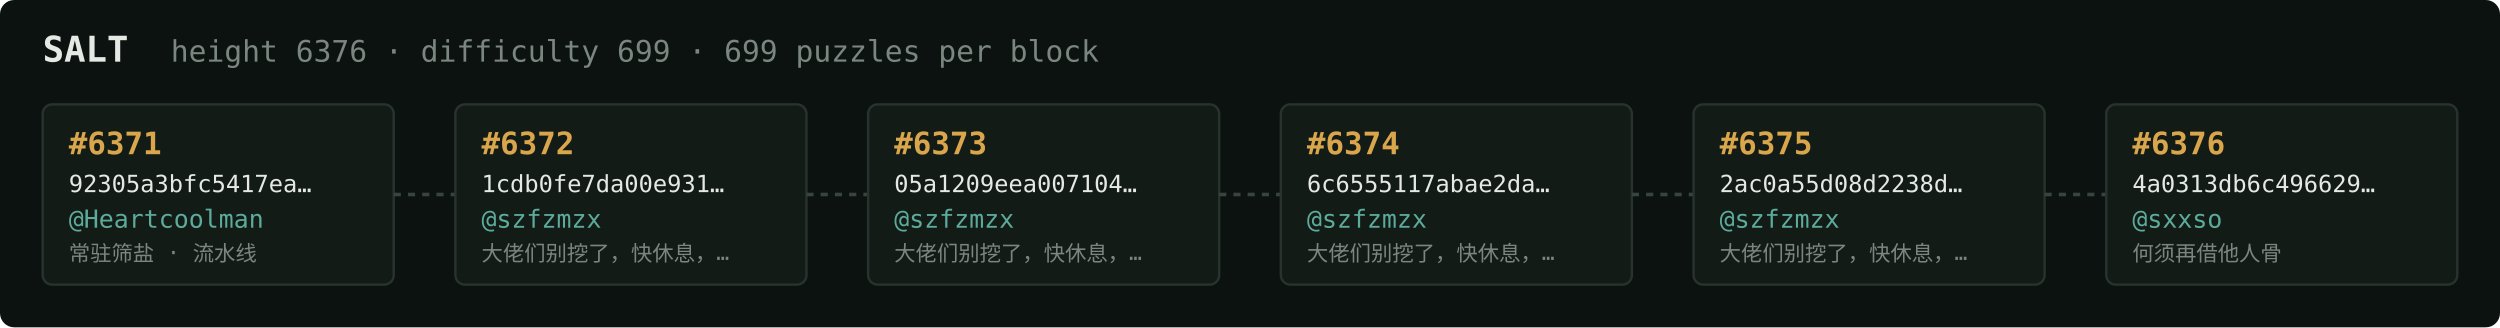
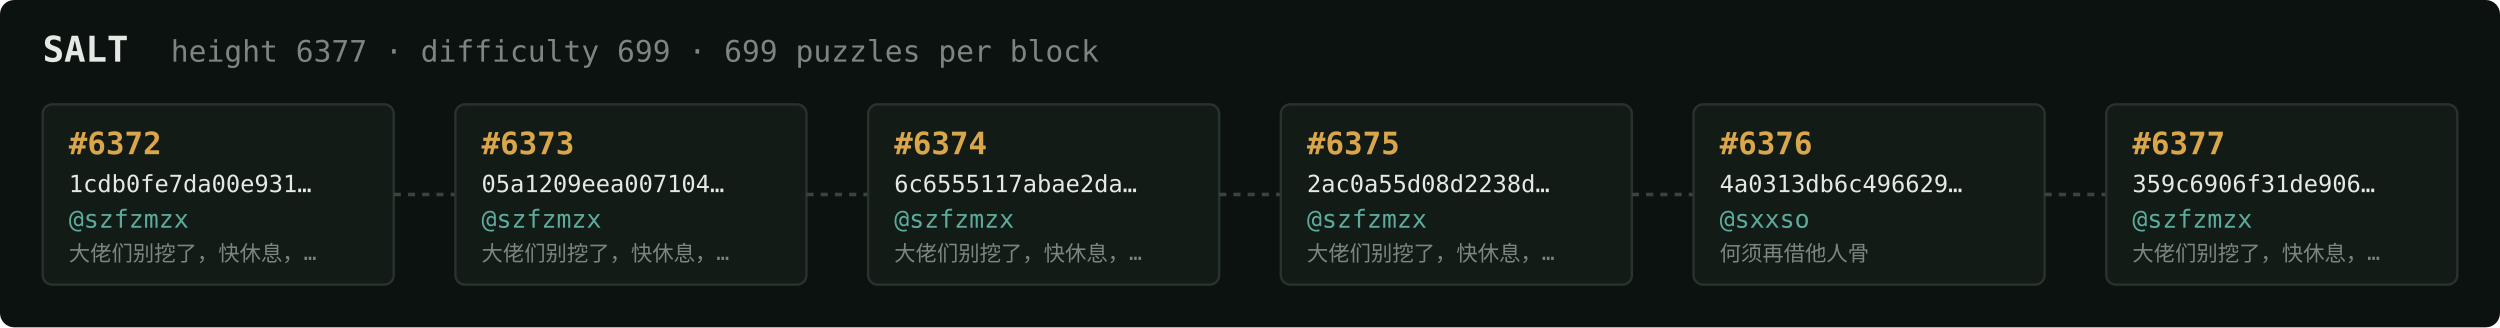
<svg xmlns="http://www.w3.org/2000/svg" width="1054" height="138" viewBox="0 0 1054 138" font-family="ui-monospace,SFMono-Regular,Menlo,monospace">
  <rect fill="#0c1210" width="1054" height="138" rx="6" />
  <text x="18" y="26" fill="#e5e9e3" font-size="15" font-weight="700">SALT</text>
-   <text x="72" y="26" fill="#7a867f" font-size="12.5">height 6376 · difficulty 699 · 699 puzzles per block</text>
+   <text x="72" y="26" fill="#7a867f" font-size="12.5">height 6377 · difficulty 699 · 699 puzzles per block</text>
  <rect x="18" y="44" width="148" height="76" rx="4" fill="#131b17" stroke="#28332e" stroke-width="1" />
-   <text x="29" y="65" fill="#d9a64c" font-size="13" font-weight="700">#6371</text>
-   <text x="29" y="81" fill="#e5e9e3" font-size="10">92305a3bfc5417ea…</text>
-   <text x="29" y="96" fill="#5cab9b" font-size="10.5">@Heartcoolman</text>
-   <text x="29" y="110" fill="#7a867f" font-size="9">常驻筛盐 · 流水线</text>
+   <text x="29" y="65" fill="#d9a64c" font-size="13" font-weight="700">#6372</text>
+   <text x="29" y="81" fill="#e5e9e3" font-size="10">1cdb0fe7da00e931…</text>
+   <text x="29" y="96" fill="#5cab9b" font-size="10.5">@szfzmzx</text>
+   <text x="29" y="110" fill="#7a867f" font-size="9">大佬们别挖了，快休息，…</text>
  <line x1="166" y1="82.0" x2="192" y2="82.0" stroke="#38443e" stroke-width="1.5" stroke-dasharray="3 3" />
  <rect x="192" y="44" width="148" height="76" rx="4" fill="#131b17" stroke="#28332e" stroke-width="1" />
-   <text x="203" y="65" fill="#d9a64c" font-size="13" font-weight="700">#6372</text>
-   <text x="203" y="81" fill="#e5e9e3" font-size="10">1cdb0fe7da00e931…</text>
+   <text x="203" y="65" fill="#d9a64c" font-size="13" font-weight="700">#6373</text>
+   <text x="203" y="81" fill="#e5e9e3" font-size="10">05a1209eea007104…</text>
  <text x="203" y="96" fill="#5cab9b" font-size="10.5">@szfzmzx</text>
  <text x="203" y="110" fill="#7a867f" font-size="9">大佬们别挖了，快休息，…</text>
  <line x1="340" y1="82.0" x2="366" y2="82.0" stroke="#38443e" stroke-width="1.5" stroke-dasharray="3 3" />
  <rect x="366" y="44" width="148" height="76" rx="4" fill="#131b17" stroke="#28332e" stroke-width="1" />
-   <text x="377" y="65" fill="#d9a64c" font-size="13" font-weight="700">#6373</text>
-   <text x="377" y="81" fill="#e5e9e3" font-size="10">05a1209eea007104…</text>
+   <text x="377" y="65" fill="#d9a64c" font-size="13" font-weight="700">#6374</text>
+   <text x="377" y="81" fill="#e5e9e3" font-size="10">6c6555117abae2da…</text>
  <text x="377" y="96" fill="#5cab9b" font-size="10.5">@szfzmzx</text>
  <text x="377" y="110" fill="#7a867f" font-size="9">大佬们别挖了，快休息，…</text>
  <line x1="514" y1="82.0" x2="540" y2="82.0" stroke="#38443e" stroke-width="1.5" stroke-dasharray="3 3" />
  <rect x="540" y="44" width="148" height="76" rx="4" fill="#131b17" stroke="#28332e" stroke-width="1" />
-   <text x="551" y="65" fill="#d9a64c" font-size="13" font-weight="700">#6374</text>
-   <text x="551" y="81" fill="#e5e9e3" font-size="10">6c6555117abae2da…</text>
+   <text x="551" y="65" fill="#d9a64c" font-size="13" font-weight="700">#6375</text>
+   <text x="551" y="81" fill="#e5e9e3" font-size="10">2ac0a55d08d2238d…</text>
  <text x="551" y="96" fill="#5cab9b" font-size="10.5">@szfzmzx</text>
  <text x="551" y="110" fill="#7a867f" font-size="9">大佬们别挖了，快休息，…</text>
  <line x1="688" y1="82.0" x2="714" y2="82.0" stroke="#38443e" stroke-width="1.5" stroke-dasharray="3 3" />
  <rect x="714" y="44" width="148" height="76" rx="4" fill="#131b17" stroke="#28332e" stroke-width="1" />
-   <text x="725" y="65" fill="#d9a64c" font-size="13" font-weight="700">#6375</text>
-   <text x="725" y="81" fill="#e5e9e3" font-size="10">2ac0a55d08d2238d…</text>
-   <text x="725" y="96" fill="#5cab9b" font-size="10.5">@szfzmzx</text>
-   <text x="725" y="110" fill="#7a867f" font-size="9">大佬们别挖了，快休息，…</text>
+   <text x="725" y="65" fill="#d9a64c" font-size="13" font-weight="700">#6376</text>
+   <text x="725" y="81" fill="#e5e9e3" font-size="10">4a0313db6c496629…</text>
+   <text x="725" y="96" fill="#5cab9b" font-size="10.5">@sxxso</text>
+   <text x="725" y="110" fill="#7a867f" font-size="9">何须再借他人骨</text>
  <line x1="862" y1="82.0" x2="888" y2="82.0" stroke="#38443e" stroke-width="1.5" stroke-dasharray="3 3" />
  <rect x="888" y="44" width="148" height="76" rx="4" fill="#131b17" stroke="#28332e" stroke-width="1" />
-   <text x="899" y="65" fill="#d9a64c" font-size="13" font-weight="700">#6376</text>
-   <text x="899" y="81" fill="#e5e9e3" font-size="10">4a0313db6c496629…</text>
-   <text x="899" y="96" fill="#5cab9b" font-size="10.5">@sxxso</text>
-   <text x="899" y="110" fill="#7a867f" font-size="9">何须再借他人骨</text>
+   <text x="899" y="65" fill="#d9a64c" font-size="13" font-weight="700">#6377</text>
+   <text x="899" y="81" fill="#e5e9e3" font-size="10">359c6906f31de906…</text>
+   <text x="899" y="96" fill="#5cab9b" font-size="10.5">@szfzmzx</text>
+   <text x="899" y="110" fill="#7a867f" font-size="9">大佬们别挖了，快休息，…</text>
</svg>
